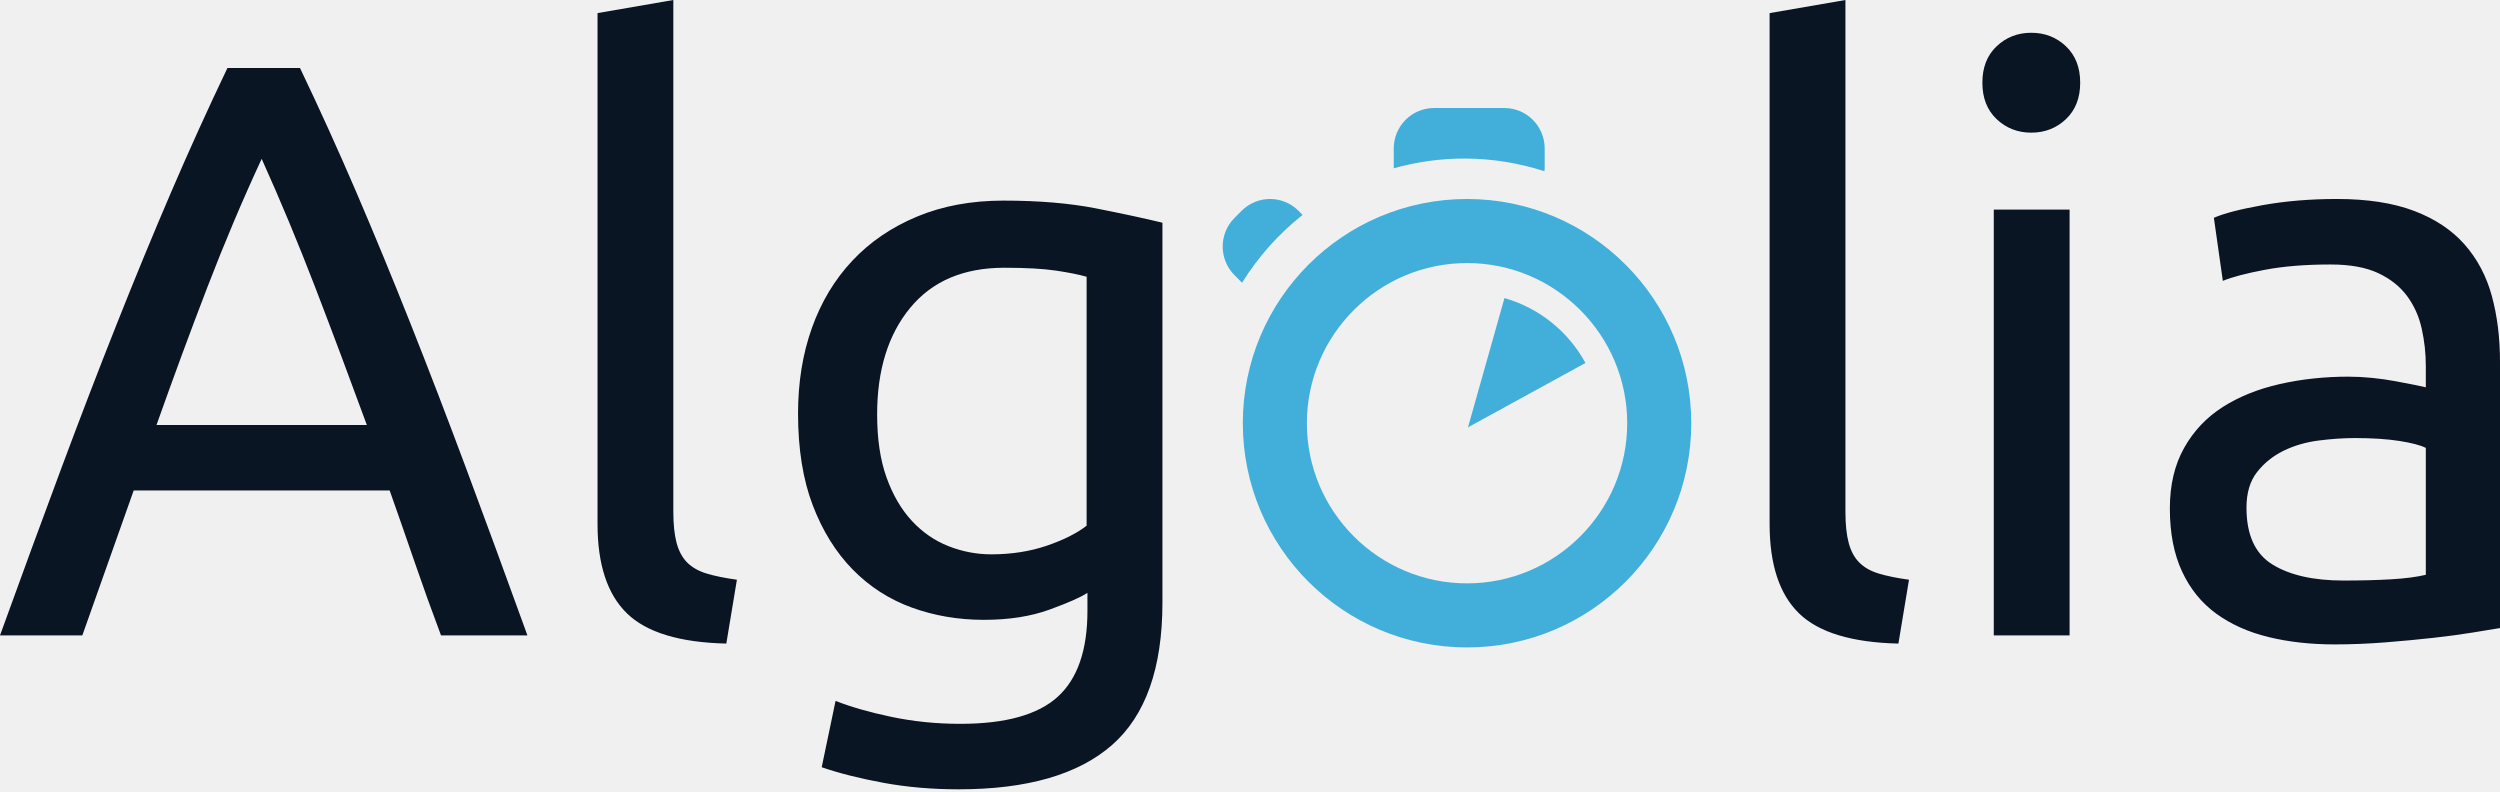
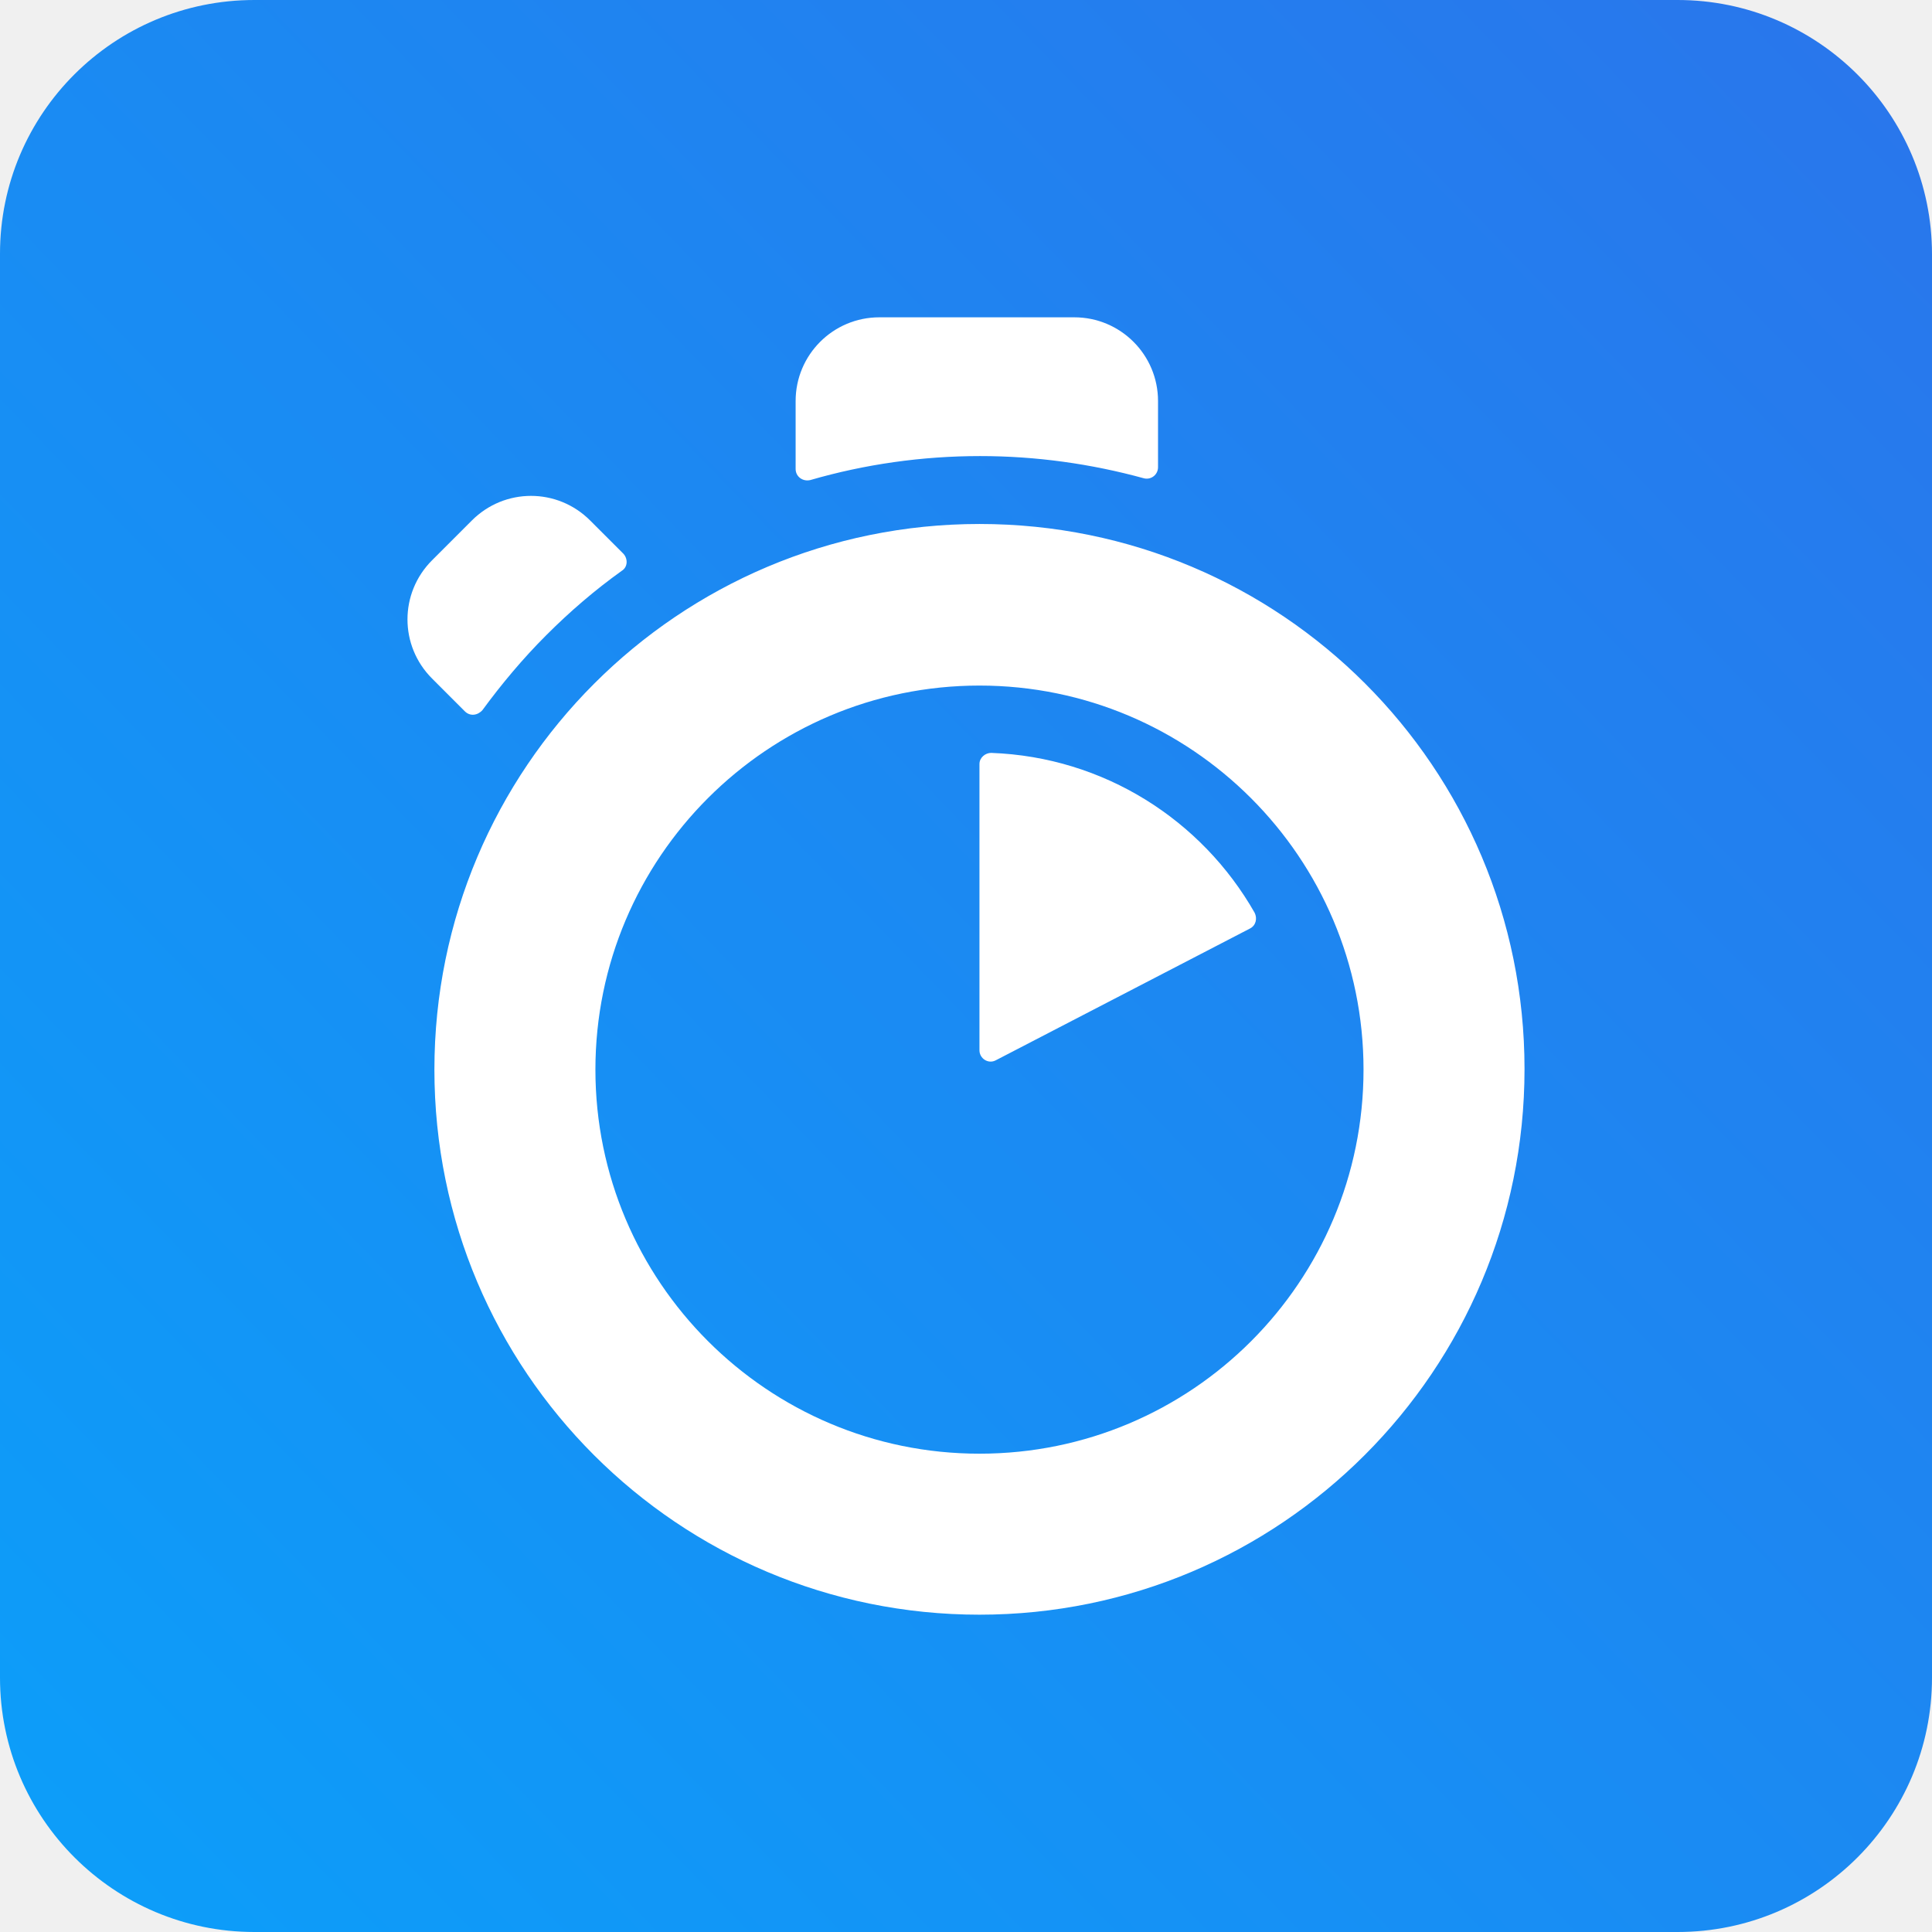
- <svg xmlns="http://www.w3.org/2000/svg" width="512px" height="162px" viewBox="0 0 512 162" version="1.1" preserveAspectRatio="xMidYMid">
+ <svg xmlns="http://www.w3.org/2000/svg" width="256px" height="256px" viewBox="0 0 256 256" version="1.1" preserveAspectRatio="xMidYMid">
+   <defs>
+     <linearGradient x1="-37.75%" y1="134.936%" x2="130.239%" y2="-27.703%" id="linearGradient-1">
+       <stop stop-color="#00AEFF" offset="0%" />
+       <stop stop-color="#3369E7" offset="100%" />
+     </linearGradient>
+   </defs>
  <g>
-     <path d="M265.937,43.176 C262.718,39.943 257.496,39.946 254.278,43.176 L252.821,44.64 C249.601,47.87 249.604,53.116 252.821,56.349 L254.372,57.906 C257.676,52.582 261.882,47.884 266.769,44.014 L265.937,43.176 L265.937,43.176 L265.937,43.176 Z M316.3,35.073 C316.311,34.894 316.351,34.725 316.351,34.543 L316.351,30.403 C316.349,25.832 312.66,22.126 308.109,22.123 L293.68,22.123 C289.13,22.126 285.439,25.831 285.439,30.403 L285.439,34.471 C290.033,33.178 294.866,32.472 299.865,32.472 C305.596,32.472 311.117,33.392 316.3,35.073 L316.3,35.073 L316.3,35.073 Z M254.529,86.674 C254.529,112.032 275.085,132.594 300.45,132.594 C325.814,132.594 346.371,112.032 346.371,86.674 C346.371,61.315 325.814,40.753 300.45,40.753 C275.085,40.753 254.529,61.315 254.529,86.674 L254.529,86.674 L254.529,86.674 Z M300.45,53.873 C318.535,53.873 333.251,68.587 333.251,86.674 C333.251,104.759 318.535,119.474 300.45,119.474 C282.364,119.474 267.65,104.759 267.65,86.674 C267.65,68.587 282.364,53.873 300.45,53.873 L300.45,53.873 L300.45,53.873 Z M308.115,61.043 L300.643,87.521 L324.708,74.333 C321.213,67.923 315.249,63.078 308.115,61.043 L308.115,61.043 L308.115,61.043 Z" fill="#42AFDA" />
-     <path d="M90.32,130.129 C88.426,125.097 86.647,120.151 84.977,115.288 C83.308,110.425 81.58,105.477 79.802,100.446 L27.38,100.446 L16.862,130.129 L-2.13162821e-14,130.129 C4.451,117.832 8.624,106.459 12.522,96.004 C16.418,85.551 20.226,75.628 23.959,66.24 C27.685,56.847 31.386,47.876 35.059,39.324 C38.732,30.772 42.572,22.304 46.58,13.92 L61.437,13.92 C65.445,22.304 69.284,30.772 72.957,39.324 C76.63,47.876 80.329,56.847 84.06,66.24 C87.787,75.628 91.598,85.551 95.495,96.004 C99.39,106.459 103.564,117.832 108.017,130.129 L90.32,130.129 L90.32,130.129 L90.32,130.129 L90.32,130.129 Z M75.128,87.034 C71.564,77.305 68.031,67.889 64.527,58.776 C61.02,49.665 57.373,40.919 53.591,32.532 C49.694,40.919 45.994,49.665 42.489,58.776 C38.984,67.889 35.503,77.305 32.054,87.034 L75.128,87.034 L75.128,87.034 L75.128,87.034 Z M148.749,131.805 C139.177,131.581 132.39,129.515 128.384,125.601 C124.375,121.689 122.375,115.596 122.375,107.323 L122.375,2.682 L137.898,0 L137.898,104.807 C137.898,107.382 138.122,109.503 138.566,111.181 C139.013,112.856 139.736,114.2 140.736,115.205 C141.738,116.209 143.075,116.965 144.745,117.469 C146.416,117.971 148.473,118.391 150.919,118.727 L148.749,131.805 L148.749,131.805 L148.749,131.805 Z M222.708,121.408 C221.374,122.307 218.785,123.449 214.946,124.846 C211.106,126.244 206.625,126.943 201.505,126.943 C196.274,126.943 191.349,126.103 186.731,124.429 C182.112,122.749 178.077,120.151 174.627,116.63 C171.177,113.107 168.45,108.721 166.446,103.467 C164.445,98.213 163.441,91.952 163.441,84.686 C163.441,78.314 164.384,72.472 166.279,67.161 C168.172,61.853 170.925,57.267 174.544,53.41 C178.159,49.553 182.583,46.535 187.815,44.355 C193.047,42.174 198.945,41.084 205.512,41.084 C212.746,41.084 219.061,41.618 224.462,42.678 C229.859,43.743 234.394,44.719 238.066,45.611 L238.066,123.423 C238.066,136.838 234.619,146.561 227.718,152.599 C220.814,158.636 210.353,161.652 196.33,161.652 C190.876,161.652 185.73,161.209 180.887,160.314 C176.046,159.416 171.843,158.359 168.284,157.128 L171.123,143.546 C174.237,144.772 178.05,145.865 182.558,146.815 C187.065,147.762 191.766,148.241 196.663,148.241 C205.902,148.241 212.551,146.396 216.615,142.705 C220.677,139.017 222.708,133.146 222.708,125.097 L222.708,121.408 L222.708,121.408 L222.708,121.408 Z M216.281,55.423 C213.663,55.033 210.131,54.835 205.681,54.835 C197.334,54.835 190.905,57.578 186.398,63.054 C181.89,68.531 179.637,75.796 179.637,84.852 C179.637,89.884 180.273,94.188 181.555,97.765 C182.836,101.345 184.56,104.303 186.731,106.653 C188.901,108.998 191.406,110.734 194.243,111.85 C197.082,112.969 200.004,113.527 203.009,113.527 C207.126,113.527 210.91,112.94 214.36,111.767 C217.809,110.591 220.537,109.224 222.541,107.66 L222.541,56.681 C220.981,56.234 218.897,55.815 216.281,55.423 L216.281,55.423 L216.281,55.423 Z M388.794,131.807 C379.22,131.581 372.433,129.517 368.427,125.602 C364.42,121.692 362.416,115.596 362.416,107.324 L362.416,2.685 L377.944,0.001 L377.944,104.807 C377.944,107.382 378.165,109.503 378.611,111.181 C379.056,112.858 379.779,114.2 380.783,115.205 C381.783,116.212 383.116,116.968 384.788,117.47 C386.457,117.974 388.514,118.391 390.964,118.727 L388.794,131.807 L388.794,131.807 L388.794,131.807 Z M416.005,27.168 C413.224,27.168 410.856,26.244 408.912,24.401 C406.962,22.555 405.99,20.071 405.99,16.939 C405.99,13.809 406.962,11.319 408.912,9.477 C410.856,7.631 413.224,6.71 416.005,6.71 C418.787,6.71 421.153,7.631 423.103,9.477 C425.046,11.319 426.024,13.809 426.024,16.939 C426.024,20.071 425.046,22.555 423.103,24.401 C421.153,26.244 418.787,27.168 416.005,27.168 L416.005,27.168 L416.005,27.168 Z M408.327,130.129 L423.853,130.129 L423.853,42.93 L408.327,42.93 L408.327,130.129 L408.327,130.129 L408.327,130.129 Z M478.61,40.751 C484.843,40.751 490.101,41.564 494.388,43.184 C498.67,44.804 502.121,47.095 504.737,50.056 C507.352,53.022 509.218,56.542 510.331,60.623 C511.441,64.703 512,69.202 512,74.121 L512,128.623 C510.664,128.846 508.799,129.153 506.408,129.544 C504.014,129.935 501.316,130.297 498.311,130.633 C495.306,130.968 492.049,131.275 488.545,131.555 C485.037,131.831 481.557,131.974 478.11,131.974 C473.21,131.974 468.705,131.472 464.587,130.465 C460.468,129.459 456.906,127.866 453.901,125.687 C450.896,123.508 448.559,120.63 446.89,117.05 C445.221,113.473 444.386,109.169 444.386,104.138 C444.386,99.332 445.359,95.195 447.309,91.729 C449.252,88.265 451.896,85.471 455.237,83.344 C458.577,81.222 462.472,79.655 466.924,78.649 C471.374,77.643 476.048,77.139 480.947,77.139 C482.503,77.139 484.12,77.222 485.789,77.39 C487.458,77.558 489.046,77.785 490.546,78.063 C492.049,78.343 493.357,78.593 494.472,78.816 C495.584,79.042 496.362,79.21 496.808,79.319 L496.808,74.96 C496.808,72.388 496.53,69.846 495.973,67.329 C495.414,64.813 494.413,62.58 492.967,60.623 C491.521,58.667 489.545,57.101 487.04,55.926 C484.536,54.754 481.279,54.166 477.275,54.166 C472.152,54.166 467.676,54.531 463.834,55.256 C459.997,55.983 457.13,56.739 455.237,57.52 L453.401,44.607 C455.404,43.715 458.745,42.848 463.418,42.009 C468.092,41.169 473.156,40.751 478.61,40.751 L478.61,40.751 L478.61,40.751 Z M479.946,118.895 C483.619,118.895 486.876,118.81 489.713,118.642 C492.551,118.474 494.916,118.17 496.808,117.721 L496.808,91.729 C495.693,91.171 493.884,90.696 491.383,90.304 C488.877,89.913 485.844,89.715 482.283,89.715 C479.946,89.715 477.468,89.884 474.855,90.22 C472.239,90.555 469.844,91.255 467.676,92.314 C465.504,93.379 463.695,94.83 462.25,96.676 C460.802,98.519 460.079,100.952 460.079,103.97 C460.079,109.56 461.858,113.444 465.422,115.624 C468.983,117.806 473.824,118.895 479.946,118.895 L479.946,118.895 L479.946,118.895 Z" fill="#091522" />
+     <path d="M33.709,0 L222.291,0 C240.854,0 256,15.063 256,33.699 L256,222.301 C256,240.859 240.932,256 222.291,256 L33.709,256 C15.146,256 0,240.937 0,222.301 L0,33.621 C1.03477097e-15,15.063 15.068,0 33.709,0 Z" fill="url(#linearGradient-1)" />
+     <path d="M129.784,69.43 C89.91,69.43 57.561,101.779 57.561,141.731 C57.561,181.682 89.91,213.954 129.784,213.954 C169.658,213.954 202.007,181.605 202.007,141.653 C202.007,101.702 169.736,69.43 129.784,69.43 Z M129.784,192.621 C101.702,192.621 78.895,169.813 78.895,141.731 C78.895,113.648 101.702,90.841 129.784,90.841 C157.867,90.841 180.674,113.648 180.674,141.731 C180.674,169.813 157.944,192.621 129.784,192.621 Z M129.784,101.236 L129.784,139.171 C129.784,140.257 130.948,141.033 131.956,140.49 L165.624,123.035 C166.4,122.647 166.633,121.716 166.245,120.941 C159.263,108.684 146.308,100.305 131.336,99.762 C130.56,99.762 129.784,100.383 129.784,101.236 Z M82.618,73.387 L78.196,68.965 C73.852,64.621 66.87,64.621 62.526,68.965 L57.251,74.24 C52.907,78.584 52.907,85.566 57.251,89.91 L61.595,94.255 C62.293,94.953 63.302,94.798 63.922,94.099 C66.482,90.608 69.275,87.273 72.378,84.17 C75.559,80.989 78.817,78.196 82.385,75.636 C83.161,75.171 83.239,74.085 82.618,73.387 Z M153.445,61.905 L153.445,53.139 C153.445,47.011 148.48,42.046 142.352,42.046 L116.519,42.046 C110.39,42.046 105.425,47.011 105.425,53.139 L105.425,62.138 C105.425,63.147 106.356,63.845 107.365,63.612 C114.579,61.518 122.182,60.432 129.862,60.432 C137.232,60.432 144.524,61.44 151.583,63.379 C152.514,63.612 153.445,62.914 153.445,61.905 Z" fill="#FFFFFF" />
  </g>
</svg>
